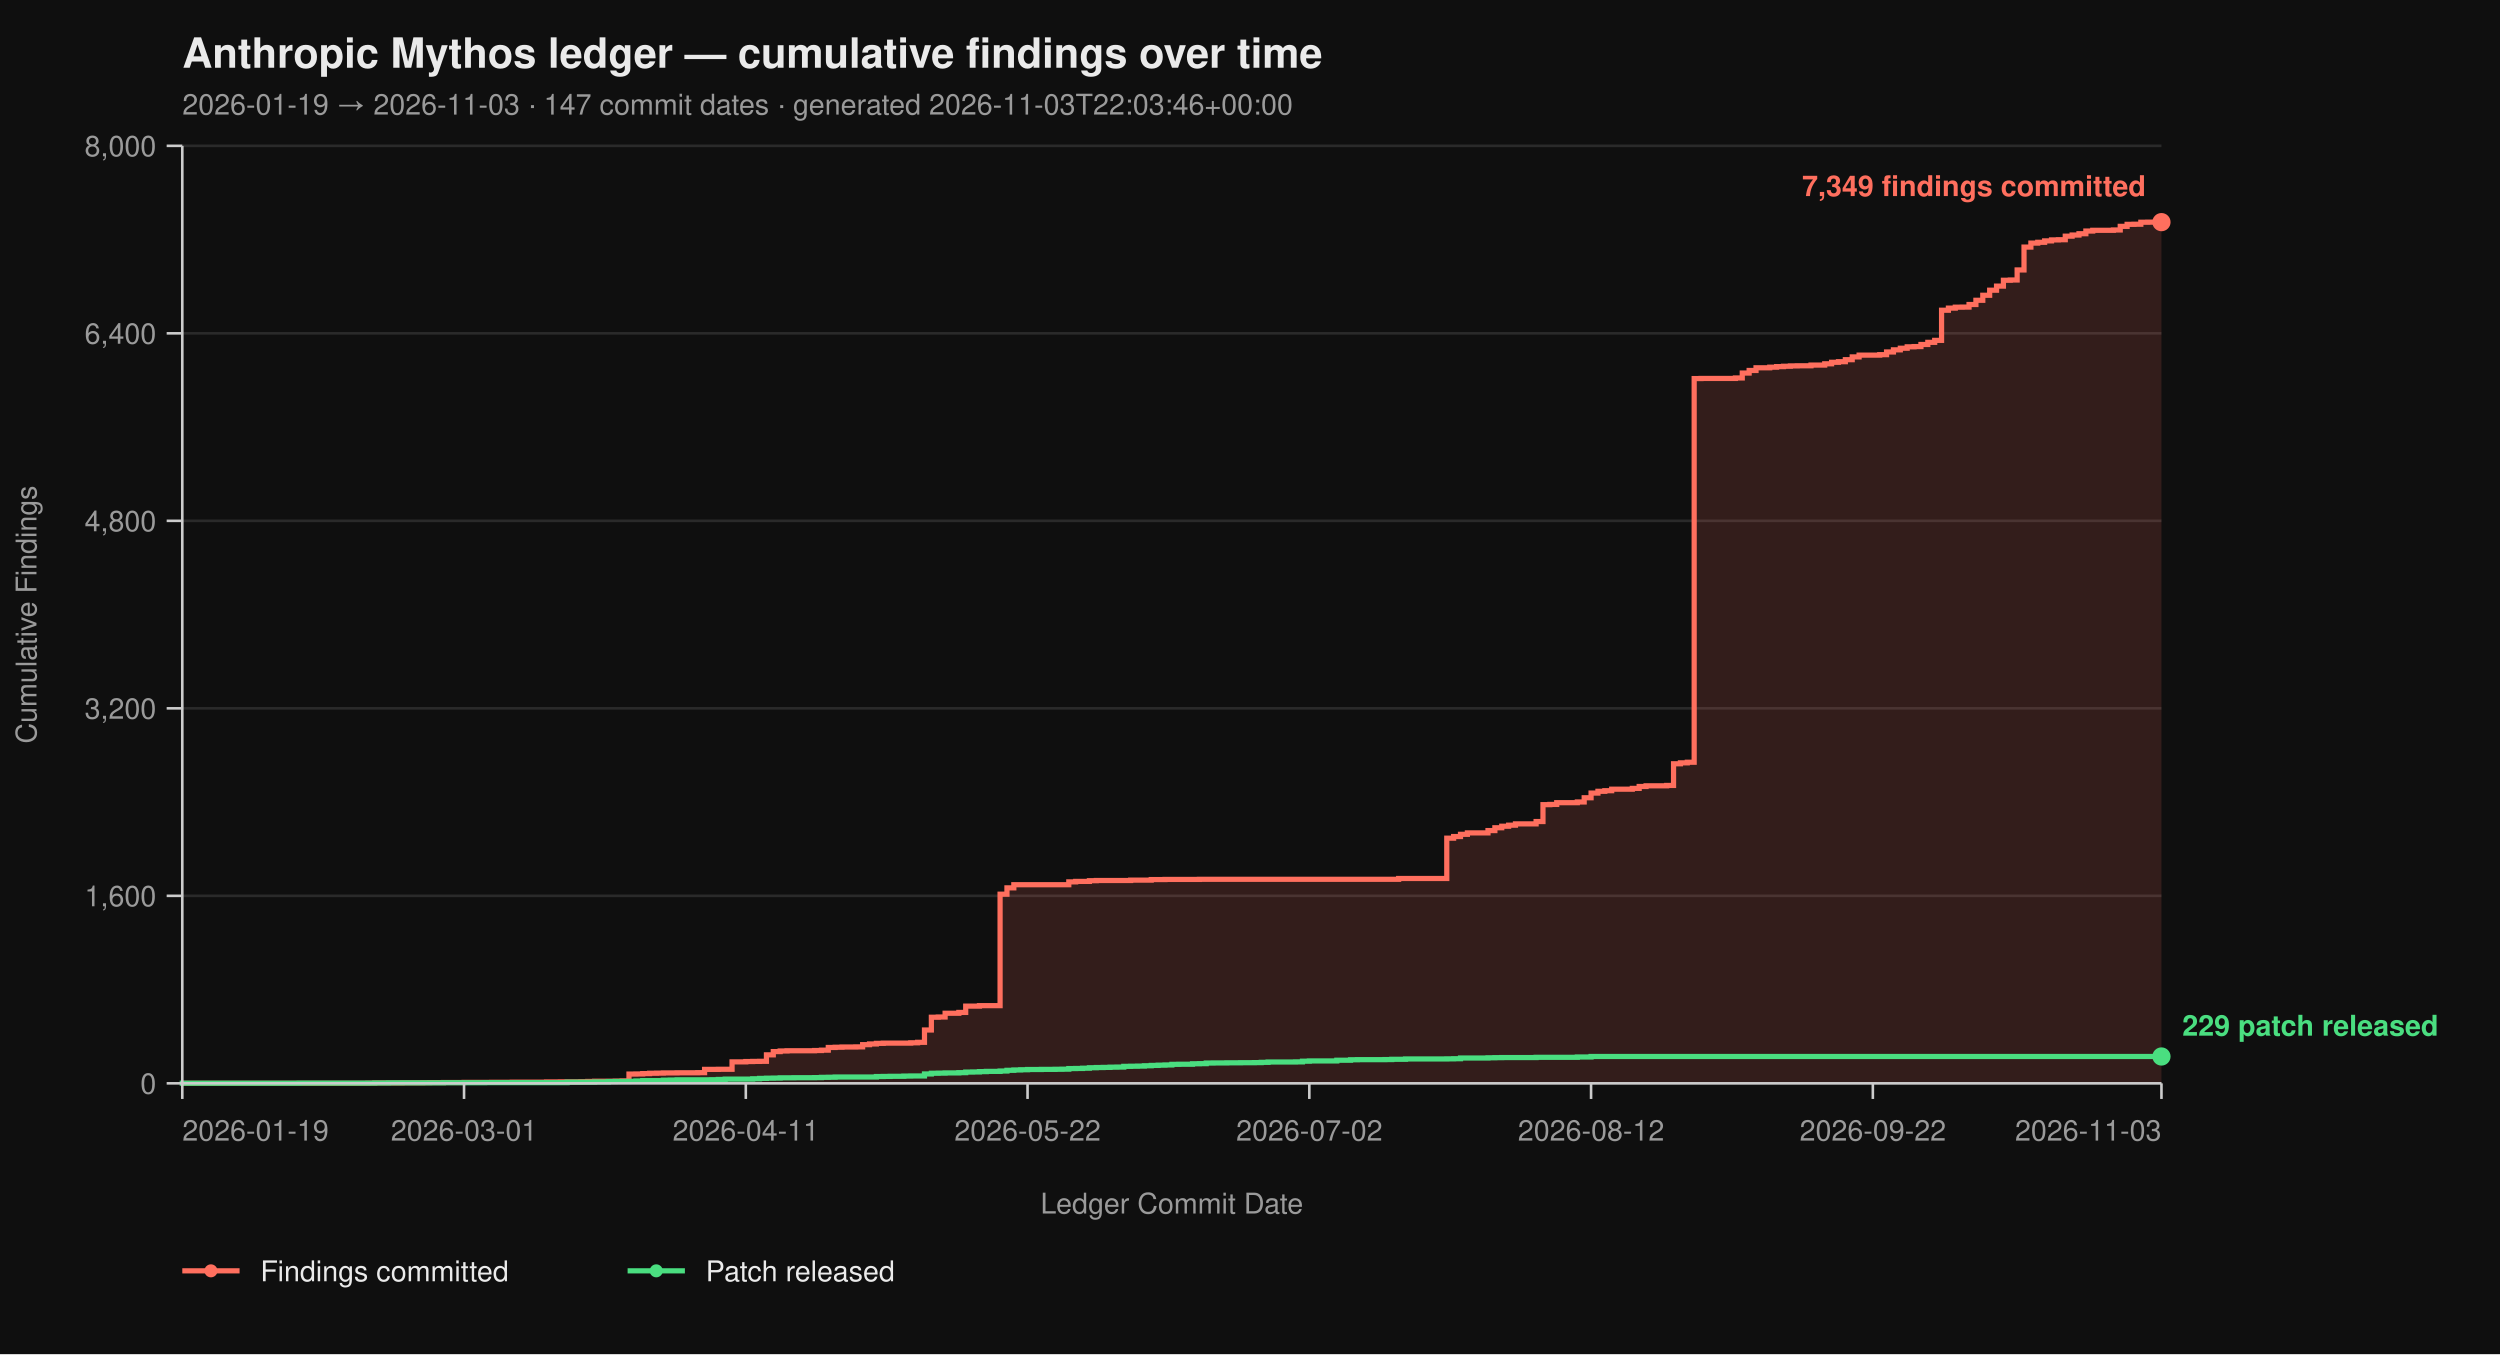
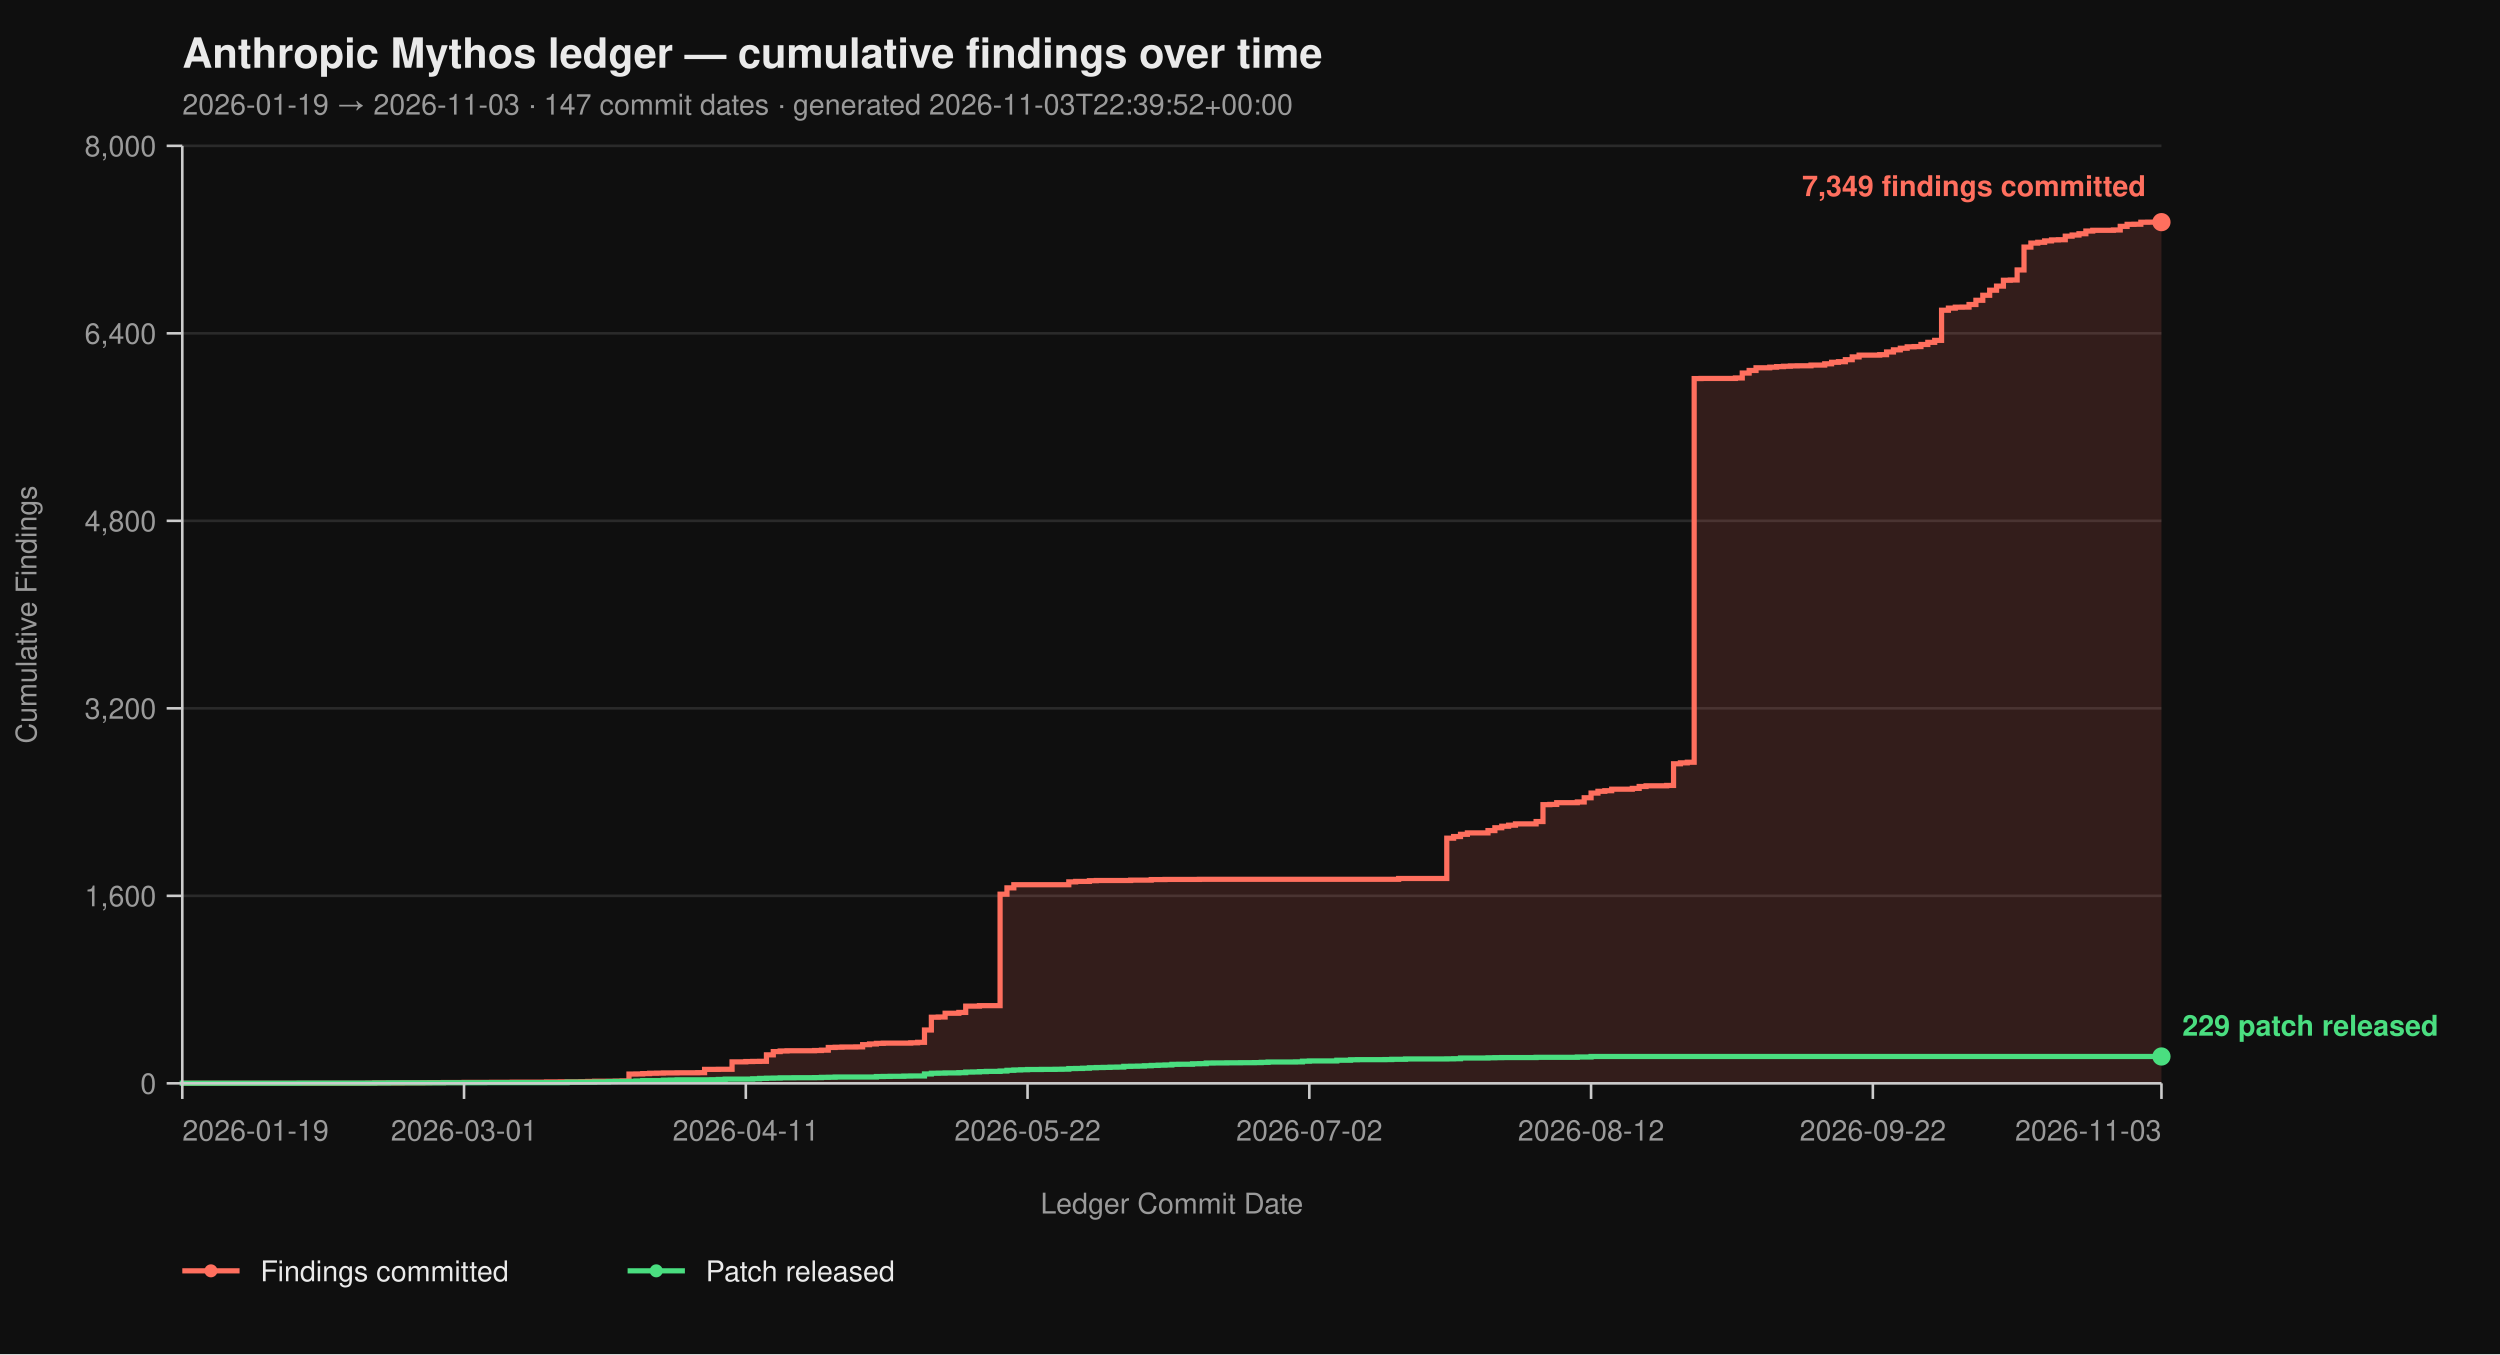
<svg xmlns="http://www.w3.org/2000/svg" viewBox="0 0 960 520" width="960" height="520" font-family="-apple-system, BlinkMacSystemFont, 'Segoe UI', Helvetica, Arial, sans-serif">
  <rect width="100%" height="100%" fill="#0f0f0f" />
  <text x="70" y="26" fill="#eaeaea" font-size="16" font-weight="700">Anthropic Mythos ledger — cumulative findings over time</text>
-   <text x="70" y="44" fill="#9a9a9a" font-size="11">2026-01-19 → 2026-11-03  ·  147 commit dates  ·  generated 2026-11-03T22:03:46+00:00</text>
+   <text x="70" y="44" fill="#9a9a9a" font-size="11">2026-01-19 → 2026-11-03  ·  147 commit dates  ·  generated 2026-11-03T22:39:52+00:00</text>
  <line x1="70" y1="416.00" x2="830" y2="416.00" stroke="#2a2a2a" stroke-width="1" />
  <line x1="70" y1="344.00" x2="830" y2="344.00" stroke="#2a2a2a" stroke-width="1" />
  <line x1="70" y1="272.00" x2="830" y2="272.00" stroke="#2a2a2a" stroke-width="1" />
  <line x1="70" y1="200.00" x2="830" y2="200.00" stroke="#2a2a2a" stroke-width="1" />
  <line x1="70" y1="128.00" x2="830" y2="128.00" stroke="#2a2a2a" stroke-width="1" />
  <line x1="70" y1="56.00" x2="830" y2="56.00" stroke="#2a2a2a" stroke-width="1" />
  <path d="M 70.00 416.00 L 141.25 416.00 L 141.25 415.95 L 143.89 415.95 L 143.89 415.87 L 154.44 415.87 L 154.44 415.82 L 162.36 415.82 L 162.36 415.77 L 165.00 415.77 L 165.00 415.73 L 170.28 415.73 L 170.28 415.69 L 178.19 415.69 L 178.19 415.64 L 188.75 415.64 L 188.75 415.60 L 196.67 415.60 L 196.67 415.55 L 209.86 415.55 L 209.86 415.46 L 215.14 415.46 L 215.14 415.42 L 223.06 415.42 L 223.06 415.37 L 225.69 415.37 L 225.69 415.28 L 228.33 415.28 L 228.33 415.19 L 236.25 415.19 L 236.25 415.14 L 238.89 415.14 L 238.89 415.06 L 241.53 415.06 L 241.53 412.44 L 244.17 412.44 L 244.17 412.40 L 246.81 412.40 L 246.81 412.26 L 249.44 412.26 L 249.44 412.13 L 252.08 412.13 L 252.08 412.08 L 254.72 412.08 L 254.72 412.00 L 260.00 412.00 L 260.00 411.95 L 267.92 411.95 L 267.92 411.90 L 270.56 411.90 L 270.56 410.64 L 275.83 410.64 L 275.83 410.60 L 281.11 410.60 L 281.11 407.76 L 286.39 407.76 L 286.39 407.63 L 289.03 407.63 L 289.03 407.58 L 291.67 407.58 L 291.67 407.54 L 294.31 407.54 L 294.31 405.06 L 296.94 405.06 L 296.94 403.81 L 299.58 403.81 L 299.58 403.58 L 302.22 403.58 L 302.22 403.49 L 312.78 403.49 L 312.78 403.40 L 315.42 403.40 L 315.42 403.26 L 318.06 403.26 L 318.06 402.23 L 320.69 402.23 L 320.69 402.14 L 323.33 402.14 L 323.33 402.05 L 328.61 402.05 L 328.61 402.00 L 331.25 402.00 L 331.25 401.15 L 333.89 401.15 L 333.89 400.88 L 336.53 400.88 L 336.53 400.65 L 339.17 400.65 L 339.17 400.56 L 349.72 400.56 L 349.72 400.43 L 352.36 400.43 L 352.36 400.25 L 355.00 400.25 L 355.00 395.52 L 357.64 395.52 L 357.64 390.62 L 360.28 390.62 L 360.28 390.53 L 362.92 390.53 L 362.92 389.09 L 368.19 389.09 L 368.19 388.77 L 370.83 388.77 L 370.83 386.35 L 376.11 386.35 L 376.11 386.17 L 384.03 386.17 L 384.03 343.37 L 386.67 343.37 L 386.67 340.94 L 389.31 340.94 L 389.31 339.73 L 410.42 339.73 L 410.42 338.64 L 413.06 338.64 L 413.06 338.46 L 418.33 338.46 L 418.33 338.19 L 420.97 338.19 L 420.97 338.11 L 434.17 338.11 L 434.17 337.97 L 442.08 337.97 L 442.08 337.75 L 447.36 337.75 L 447.36 337.70 L 460.56 337.70 L 460.56 337.65 L 537.08 337.65 L 537.08 337.34 L 555.56 337.34 L 555.56 321.86 L 558.19 321.86 L 558.19 321.23 L 560.83 321.23 L 560.83 320.38 L 563.47 320.38 L 563.47 319.83 L 571.39 319.83 L 571.39 318.94 L 574.03 318.94 L 574.03 317.86 L 576.67 317.86 L 576.67 317.27 L 579.31 317.27 L 579.31 316.87 L 581.94 316.87 L 581.94 316.37 L 589.86 316.37 L 589.86 315.47 L 592.50 315.47 L 592.50 308.99 L 595.14 308.99 L 595.14 308.90 L 597.78 308.90 L 597.78 308.23 L 605.69 308.23 L 605.69 307.96 L 608.33 307.96 L 608.33 306.34 L 610.97 306.34 L 610.97 304.54 L 613.61 304.54 L 613.61 303.86 L 616.25 303.86 L 616.25 303.63 L 618.89 303.63 L 618.89 303.05 L 626.81 303.05 L 626.81 302.74 L 629.44 302.74 L 629.44 302.01 L 632.08 302.01 L 632.08 301.75 L 640.00 301.75 L 640.00 301.61 L 642.64 301.61 L 642.64 293.29 L 645.28 293.29 L 645.28 292.93 L 647.92 292.93 L 647.92 292.70 L 650.56 292.70 L 650.56 145.37 L 653.19 145.37 L 653.19 145.32 L 666.39 145.32 L 666.39 145.14 L 669.03 145.14 L 669.03 143.25 L 671.67 143.25 L 671.67 142.26 L 674.31 142.26 L 674.31 141.23 L 679.58 141.23 L 679.58 141.00 L 682.22 141.00 L 682.22 140.78 L 684.86 140.78 L 684.86 140.64 L 687.50 140.64 L 687.50 140.51 L 690.14 140.51 L 690.14 140.46 L 695.42 140.46 L 695.42 140.19 L 700.69 140.19 L 700.69 139.70 L 703.33 139.70 L 703.33 139.12 L 705.97 139.12 L 705.97 138.89 L 708.61 138.89 L 708.61 138.12 L 711.25 138.12 L 711.25 137.05 L 713.89 137.05 L 713.89 136.37 L 721.81 136.37 L 721.81 136.19 L 724.44 136.19 L 724.44 135.16 L 727.08 135.16 L 727.08 134.34 L 729.72 134.34 L 729.72 133.72 L 732.36 133.72 L 732.36 133.18 L 735.00 133.18 L 735.00 133.08 L 737.64 133.08 L 737.64 132.28 L 740.28 132.28 L 740.28 131.46 L 742.92 131.46 L 742.92 130.70 L 745.56 130.70 L 745.56 119.13 L 748.19 119.13 L 748.19 118.32 L 750.83 118.32 L 750.83 117.96 L 753.47 117.96 L 753.47 117.92 L 756.11 117.92 L 756.11 116.93 L 758.75 116.93 L 758.75 115.31 L 761.39 115.31 L 761.39 113.38 L 764.03 113.38 L 764.03 111.44 L 766.67 111.44 L 766.67 109.87 L 769.31 109.87 L 769.31 107.62 L 771.94 107.62 L 771.94 107.52 L 774.58 107.52 L 774.58 103.66 L 777.22 103.66 L 777.22 94.88 L 779.86 94.88 L 779.86 93.35 L 782.50 93.35 L 782.50 93.04 L 785.14 93.04 L 785.14 92.50 L 787.78 92.50 L 787.78 92.13 L 790.42 92.13 L 790.42 92.05 L 793.06 92.05 L 793.06 90.69 L 795.69 90.69 L 795.69 90.25 L 798.33 90.25 L 798.33 89.75 L 800.97 89.75 L 800.97 88.72 L 803.61 88.72 L 803.61 88.44 L 811.53 88.44 L 811.53 88.31 L 814.17 88.31 L 814.17 86.92 L 816.81 86.92 L 816.81 86.15 L 819.44 86.15 L 819.44 86.10 L 822.08 86.10 L 822.08 85.34 L 824.72 85.34 L 824.72 85.30 L 830.00 85.30 L 830.00 416.00 Z" fill="#ff6f5e26" stroke="none" />
  <path d="M 70.00 416.00 L 141.25 416.00 L 141.25 415.95 L 143.89 415.95 L 143.89 415.87 L 154.44 415.87 L 154.44 415.82 L 162.36 415.82 L 162.36 415.77 L 165.00 415.77 L 165.00 415.73 L 170.28 415.73 L 170.28 415.69 L 178.19 415.69 L 178.19 415.64 L 188.75 415.64 L 188.75 415.60 L 196.67 415.60 L 196.67 415.55 L 209.86 415.55 L 209.86 415.46 L 215.14 415.46 L 215.14 415.42 L 223.06 415.42 L 223.06 415.37 L 225.69 415.37 L 225.69 415.28 L 228.33 415.28 L 228.33 415.19 L 236.25 415.19 L 236.25 415.14 L 238.89 415.14 L 238.89 415.06 L 241.53 415.06 L 241.53 412.44 L 244.17 412.44 L 244.17 412.40 L 246.81 412.40 L 246.81 412.26 L 249.44 412.26 L 249.44 412.13 L 252.08 412.13 L 252.08 412.08 L 254.72 412.08 L 254.72 412.00 L 260.00 412.00 L 260.00 411.95 L 267.92 411.95 L 267.92 411.90 L 270.56 411.90 L 270.56 410.64 L 275.83 410.64 L 275.83 410.60 L 281.11 410.60 L 281.11 407.76 L 286.39 407.76 L 286.39 407.63 L 289.03 407.63 L 289.03 407.58 L 291.67 407.58 L 291.67 407.54 L 294.31 407.54 L 294.31 405.06 L 296.94 405.06 L 296.94 403.81 L 299.58 403.81 L 299.58 403.58 L 302.22 403.58 L 302.22 403.49 L 312.78 403.49 L 312.78 403.40 L 315.42 403.40 L 315.42 403.26 L 318.06 403.26 L 318.06 402.23 L 320.69 402.23 L 320.69 402.14 L 323.33 402.14 L 323.33 402.05 L 328.61 402.05 L 328.61 402.00 L 331.25 402.00 L 331.25 401.15 L 333.89 401.15 L 333.89 400.88 L 336.53 400.88 L 336.53 400.65 L 339.17 400.65 L 339.17 400.56 L 349.72 400.56 L 349.72 400.43 L 352.36 400.43 L 352.36 400.25 L 355.00 400.25 L 355.00 395.52 L 357.64 395.52 L 357.64 390.62 L 360.28 390.62 L 360.28 390.53 L 362.92 390.53 L 362.92 389.09 L 368.19 389.09 L 368.19 388.77 L 370.83 388.77 L 370.83 386.35 L 376.11 386.35 L 376.11 386.17 L 384.03 386.17 L 384.03 343.37 L 386.67 343.37 L 386.67 340.94 L 389.31 340.94 L 389.31 339.73 L 410.42 339.73 L 410.42 338.64 L 413.06 338.64 L 413.06 338.46 L 418.33 338.46 L 418.33 338.19 L 420.97 338.19 L 420.97 338.11 L 434.17 338.11 L 434.17 337.97 L 442.08 337.97 L 442.08 337.75 L 447.36 337.75 L 447.36 337.70 L 460.56 337.70 L 460.56 337.65 L 537.08 337.65 L 537.08 337.34 L 555.56 337.34 L 555.56 321.86 L 558.19 321.86 L 558.19 321.23 L 560.83 321.23 L 560.83 320.38 L 563.47 320.38 L 563.47 319.83 L 571.39 319.83 L 571.39 318.94 L 574.03 318.94 L 574.03 317.86 L 576.67 317.86 L 576.67 317.27 L 579.31 317.27 L 579.31 316.87 L 581.94 316.87 L 581.94 316.37 L 589.86 316.37 L 589.86 315.47 L 592.50 315.47 L 592.50 308.99 L 595.14 308.99 L 595.14 308.90 L 597.78 308.90 L 597.78 308.23 L 605.69 308.23 L 605.69 307.96 L 608.33 307.96 L 608.33 306.34 L 610.97 306.34 L 610.97 304.54 L 613.61 304.54 L 613.61 303.86 L 616.25 303.86 L 616.25 303.63 L 618.89 303.63 L 618.89 303.05 L 626.81 303.05 L 626.81 302.74 L 629.44 302.74 L 629.44 302.01 L 632.08 302.01 L 632.08 301.75 L 640.00 301.75 L 640.00 301.61 L 642.64 301.61 L 642.64 293.29 L 645.28 293.29 L 645.28 292.93 L 647.92 292.93 L 647.92 292.70 L 650.56 292.70 L 650.56 145.37 L 653.19 145.37 L 653.19 145.32 L 666.39 145.32 L 666.39 145.14 L 669.03 145.14 L 669.03 143.25 L 671.67 143.25 L 671.67 142.26 L 674.31 142.26 L 674.31 141.23 L 679.58 141.23 L 679.58 141.00 L 682.22 141.00 L 682.22 140.78 L 684.86 140.78 L 684.86 140.64 L 687.50 140.64 L 687.50 140.51 L 690.14 140.51 L 690.14 140.46 L 695.42 140.46 L 695.42 140.19 L 700.69 140.19 L 700.69 139.70 L 703.33 139.70 L 703.33 139.12 L 705.97 139.12 L 705.97 138.89 L 708.61 138.89 L 708.61 138.12 L 711.25 138.12 L 711.25 137.05 L 713.89 137.05 L 713.89 136.37 L 721.81 136.37 L 721.81 136.19 L 724.44 136.19 L 724.44 135.16 L 727.08 135.16 L 727.08 134.34 L 729.72 134.34 L 729.72 133.72 L 732.36 133.72 L 732.36 133.18 L 735.00 133.18 L 735.00 133.08 L 737.64 133.08 L 737.64 132.28 L 740.28 132.28 L 740.28 131.46 L 742.92 131.46 L 742.92 130.70 L 745.56 130.70 L 745.56 119.13 L 748.19 119.13 L 748.19 118.32 L 750.83 118.32 L 750.83 117.96 L 753.47 117.96 L 753.47 117.92 L 756.11 117.92 L 756.11 116.93 L 758.75 116.93 L 758.75 115.31 L 761.39 115.31 L 761.39 113.38 L 764.03 113.38 L 764.03 111.44 L 766.67 111.44 L 766.67 109.87 L 769.31 109.87 L 769.31 107.62 L 771.94 107.62 L 771.94 107.52 L 774.58 107.52 L 774.58 103.66 L 777.22 103.66 L 777.22 94.88 L 779.86 94.88 L 779.86 93.35 L 782.50 93.35 L 782.50 93.04 L 785.14 93.04 L 785.14 92.50 L 787.78 92.50 L 787.78 92.13 L 790.42 92.13 L 790.42 92.05 L 793.06 92.05 L 793.06 90.69 L 795.69 90.69 L 795.69 90.25 L 798.33 90.25 L 798.33 89.75 L 800.97 89.75 L 800.97 88.72 L 803.61 88.72 L 803.61 88.44 L 811.53 88.44 L 811.53 88.31 L 814.17 88.31 L 814.17 86.92 L 816.81 86.92 L 816.81 86.15 L 819.44 86.15 L 819.44 86.10 L 822.08 86.10 L 822.08 85.34 L 824.72 85.34 L 824.72 85.30 L 830.00 85.30" fill="none" stroke="#ff6f5e" stroke-width="2" stroke-linejoin="miter" stroke-linecap="butt" />
  <path d="M 70.00 416.00 L 70.00 416.00 L 70.00 415.95 L 114.86 415.95 L 114.86 415.91 L 143.89 415.91 L 143.89 415.87 L 149.17 415.87 L 149.17 415.82 L 170.28 415.82 L 170.28 415.77 L 186.11 415.77 L 186.11 415.73 L 217.78 415.73 L 217.78 415.55 L 228.33 415.55 L 228.33 415.46 L 233.61 415.46 L 233.61 415.32 L 236.25 415.32 L 236.25 415.28 L 241.53 415.28 L 241.53 415.24 L 244.17 415.24 L 244.17 415.10 L 246.81 415.10 L 246.81 414.96 L 254.72 414.96 L 254.72 414.79 L 257.36 414.79 L 257.36 414.74 L 260.00 414.74 L 260.00 414.65 L 273.19 414.65 L 273.19 414.61 L 275.83 414.61 L 275.83 414.51 L 278.47 414.51 L 278.47 414.38 L 289.03 414.38 L 289.03 414.25 L 291.67 414.25 L 291.67 414.11 L 294.31 414.11 L 294.31 414.02 L 296.94 414.02 L 296.94 413.98 L 299.58 413.98 L 299.58 413.88 L 304.86 413.88 L 304.86 413.84 L 312.78 413.84 L 312.78 413.80 L 315.42 413.80 L 315.42 413.70 L 318.06 413.70 L 318.06 413.66 L 320.69 413.66 L 320.69 413.57 L 336.53 413.57 L 336.53 413.39 L 339.17 413.39 L 339.17 413.35 L 341.81 413.35 L 341.81 413.30 L 347.08 413.30 L 347.08 413.21 L 349.72 413.21 L 349.72 413.17 L 355.00 413.17 L 355.00 412.40 L 357.64 412.40 L 357.64 412.13 L 360.28 412.13 L 360.28 412.08 L 362.92 412.08 L 362.92 412.00 L 368.19 412.00 L 368.19 411.90 L 370.83 411.90 L 370.83 411.68 L 373.47 411.68 L 373.47 411.63 L 376.11 411.63 L 376.11 411.50 L 378.75 411.50 L 378.75 411.41 L 384.03 411.41 L 384.03 411.27 L 386.67 411.27 L 386.67 411.00 L 389.31 411.00 L 389.31 410.87 L 391.94 410.87 L 391.94 410.78 L 394.58 410.78 L 394.58 410.69 L 399.86 410.69 L 399.86 410.64 L 405.14 410.64 L 405.14 410.60 L 407.78 410.60 L 407.78 410.56 L 410.42 410.56 L 410.42 410.33 L 413.06 410.33 L 413.06 410.29 L 415.69 410.29 L 415.69 410.19 L 418.33 410.19 L 418.33 410.01 L 420.97 410.01 L 420.97 409.93 L 423.61 409.93 L 423.61 409.88 L 426.25 409.88 L 426.25 409.79 L 428.89 409.79 L 428.89 409.75 L 431.53 409.75 L 431.53 409.48 L 434.17 409.48 L 434.17 409.43 L 436.81 409.43 L 436.81 409.38 L 439.44 409.38 L 439.44 409.25 L 442.08 409.25 L 442.08 409.12 L 444.72 409.12 L 444.72 409.02 L 447.36 409.02 L 447.36 408.94 L 450.00 408.94 L 450.00 408.71 L 452.64 408.71 L 452.64 408.67 L 457.92 408.67 L 457.92 408.49 L 460.56 408.49 L 460.56 408.44 L 463.19 408.44 L 463.19 408.21 L 465.83 408.21 L 465.83 408.17 L 471.11 408.17 L 471.11 408.12 L 476.39 408.12 L 476.39 408.08 L 481.67 408.08 L 481.67 408.04 L 484.31 408.04 L 484.31 407.94 L 486.94 407.94 L 486.94 407.81 L 497.50 407.81 L 497.50 407.76 L 500.14 407.76 L 500.14 407.50 L 502.78 407.50 L 502.78 407.40 L 513.33 407.40 L 513.33 407.13 L 518.61 407.13 L 518.61 406.95 L 521.25 406.95 L 521.25 406.91 L 531.81 406.91 L 531.81 406.87 L 534.44 406.87 L 534.44 406.77 L 539.72 406.77 L 539.72 406.64 L 555.56 406.64 L 555.56 406.60 L 558.19 406.60 L 558.19 406.55 L 560.83 406.55 L 560.83 406.28 L 571.39 406.28 L 571.39 406.19 L 574.03 406.19 L 574.03 406.14 L 576.67 406.14 L 576.67 406.10 L 589.86 406.10 L 589.86 406.01 L 605.69 406.01 L 605.69 405.88 L 610.97 405.88 L 610.97 405.69 L 830.00 405.69" fill="none" stroke="#4ade80" stroke-width="2" stroke-linejoin="miter" stroke-linecap="butt" />
  <line x1="70" y1="56" x2="70" y2="416" stroke="#cccccc" stroke-width="1" />
  <line x1="70" y1="416" x2="830" y2="416" stroke="#cccccc" stroke-width="1" />
  <line x1="64" y1="416.00" x2="70" y2="416.00" stroke="#cccccc" stroke-width="1" />
  <line x1="64" y1="344.00" x2="70" y2="344.00" stroke="#cccccc" stroke-width="1" />
  <line x1="64" y1="272.00" x2="70" y2="272.00" stroke="#cccccc" stroke-width="1" />
  <line x1="64" y1="200.00" x2="70" y2="200.00" stroke="#cccccc" stroke-width="1" />
  <line x1="64" y1="128.00" x2="70" y2="128.00" stroke="#cccccc" stroke-width="1" />
  <line x1="64" y1="56.00" x2="70" y2="56.00" stroke="#cccccc" stroke-width="1" />
  <text x="60" y="420.00" text-anchor="end" fill="#9a9a9a" font-size="11">0</text>
  <text x="60" y="348.00" text-anchor="end" fill="#9a9a9a" font-size="11">1,600</text>
  <text x="60" y="276.00" text-anchor="end" fill="#9a9a9a" font-size="11">3,200</text>
  <text x="60" y="204.00" text-anchor="end" fill="#9a9a9a" font-size="11">4,800</text>
  <text x="60" y="132.00" text-anchor="end" fill="#9a9a9a" font-size="11">6,400</text>
  <text x="60" y="60.00" text-anchor="end" fill="#9a9a9a" font-size="11">8,000</text>
  <text x="14" y="236.00" fill="#9a9a9a" font-size="11" transform="rotate(-90 14 236.00)" text-anchor="middle">Cumulative Findings</text>
  <line x1="70.00" y1="416" x2="70.00" y2="422" stroke="#cccccc" stroke-width="1" />
  <line x1="178.19" y1="416" x2="178.19" y2="422" stroke="#cccccc" stroke-width="1" />
  <line x1="286.39" y1="416" x2="286.39" y2="422" stroke="#cccccc" stroke-width="1" />
  <line x1="394.58" y1="416" x2="394.58" y2="422" stroke="#cccccc" stroke-width="1" />
  <line x1="502.78" y1="416" x2="502.78" y2="422" stroke="#cccccc" stroke-width="1" />
  <line x1="610.97" y1="416" x2="610.97" y2="422" stroke="#cccccc" stroke-width="1" />
  <line x1="719.17" y1="416" x2="719.17" y2="422" stroke="#cccccc" stroke-width="1" />
  <line x1="830.00" y1="416" x2="830.00" y2="422" stroke="#cccccc" stroke-width="1" />
  <text x="70.00" y="438" text-anchor="start" fill="#9a9a9a" font-size="11">2026-01-19</text>
  <text x="178.19" y="438" text-anchor="middle" fill="#9a9a9a" font-size="11">2026-03-01</text>
  <text x="286.39" y="438" text-anchor="middle" fill="#9a9a9a" font-size="11">2026-04-11</text>
  <text x="394.58" y="438" text-anchor="middle" fill="#9a9a9a" font-size="11">2026-05-22</text>
  <text x="502.78" y="438" text-anchor="middle" fill="#9a9a9a" font-size="11">2026-07-02</text>
  <text x="610.97" y="438" text-anchor="middle" fill="#9a9a9a" font-size="11">2026-08-12</text>
  <text x="719.17" y="438" text-anchor="middle" fill="#9a9a9a" font-size="11">2026-09-22</text>
  <text x="830.00" y="438" text-anchor="end" fill="#9a9a9a" font-size="11">2026-11-03</text>
  <text x="450.00" y="466" fill="#9a9a9a" font-size="11" text-anchor="middle">Ledger Commit Date</text>
  <circle cx="830.00" cy="85.30" r="3.5" fill="#ff6f5e" />
  <text x="824.00" y="75.30" text-anchor="end" fill="#ff6f5e" font-size="11" font-weight="600">7,349 findings committed</text>
  <circle cx="830.00" cy="405.69" r="3.5" fill="#4ade80" />
  <text x="838.00" y="397.69" text-anchor="start" fill="#4ade80" font-size="11" font-weight="600">229 patch released</text>
  <line x1="70" y1="488" x2="92" y2="488" stroke="#ff6f5e" stroke-width="2" />
  <circle cx="81" cy="488" r="2.5" fill="#ff6f5e" />
  <text x="100" y="492" fill="#eaeaea" font-size="11">Findings committed</text>
  <line x1="241.0" y1="488" x2="263.0" y2="488" stroke="#4ade80" stroke-width="2" />
  <circle cx="252.0" cy="488" r="2.5" fill="#4ade80" />
  <text x="271.0" y="492" fill="#eaeaea" font-size="11">Patch released</text>
</svg>
